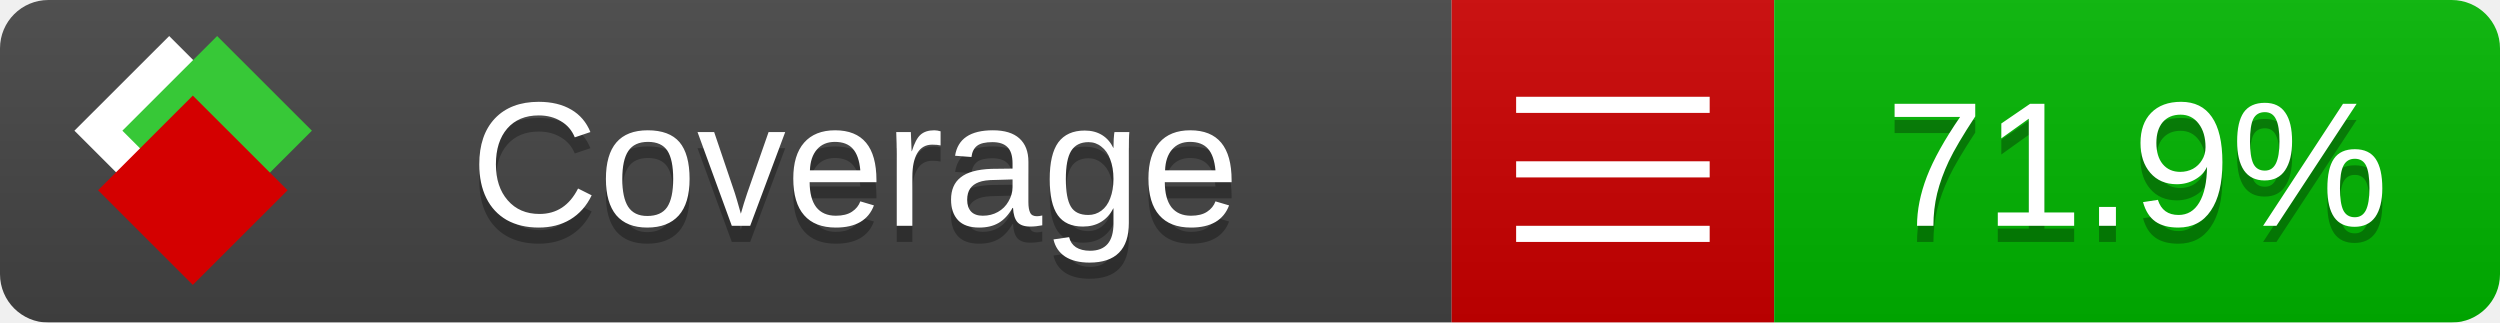
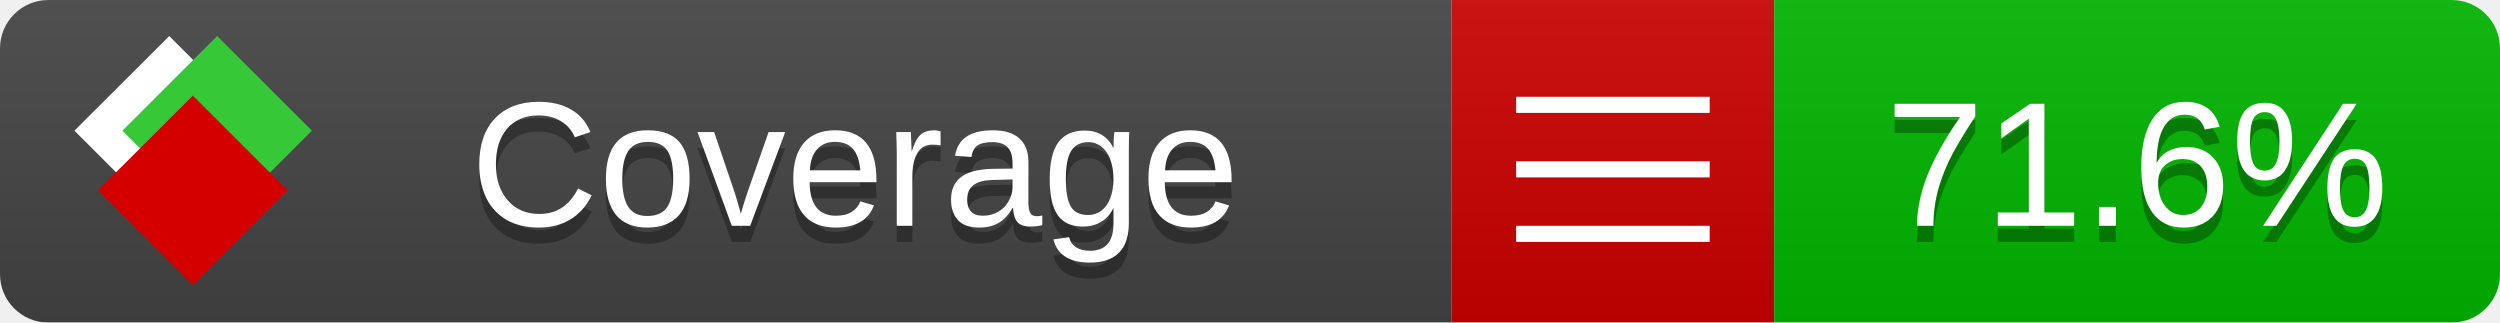
<svg xmlns="http://www.w3.org/2000/svg" xmlns:xlink="http://www.w3.org/1999/xlink" width="155" height="20">
  <style type="text/css">
          
            @keyframes fade1 {
                0% { visibility: visible; opacity: 1; }
               27% { visibility: visible; opacity: 1; }
               33% { visibility: hidden; opacity: 0; }
               60% { visibility: hidden; opacity: 0; }
               66% { visibility: hidden; opacity: 0; }
               93% { visibility: hidden; opacity: 0; }
              100% { visibility: visible; opacity: 1; }
            }
            @keyframes fade2 {
                0% { visibility: hidden; opacity: 0; }
               27% { visibility: hidden; opacity: 0; }
               33% { visibility: visible; opacity: 1; }
               60% { visibility: visible; opacity: 1; }
               66% { visibility: hidden; opacity: 0; }
               93% { visibility: hidden; opacity: 0; }
              100% { visibility: hidden; opacity: 0; }
            }
            @keyframes fade3 {
                0% { visibility: hidden; opacity: 0; }
               27% { visibility: hidden; opacity: 0; }
               33% { visibility: hidden; opacity: 0; }
               60% { visibility: hidden; opacity: 0; }
               66% { visibility: visible; opacity: 1; }
               93% { visibility: visible; opacity: 1; }
              100% { visibility: hidden; opacity: 0; }
            }
            .linecoverage {
                animation-duration: 15s;
                animation-name: fade1;
                animation-iteration-count: infinite;
            }
            .branchcoverage {
                animation-duration: 15s;
                animation-name: fade2;
                animation-iteration-count: infinite;
            }
            .methodcoverage {
                animation-duration: 15s;
                animation-name: fade3;
                animation-iteration-count: infinite;
            }
          
    </style>
  <defs>
    <linearGradient id="gradient" x2="0" y2="100%">
      <stop offset="0" stop-color="#bbb" stop-opacity=".1" />
      <stop offset="1" stop-opacity=".1" />
    </linearGradient>
    <linearGradient id="c">
      <stop offset="0" stop-color="#d40000" />
      <stop offset="1" stop-color="#ff2a2a" />
    </linearGradient>
    <linearGradient id="a">
      <stop offset="0" stop-color="#e0e0de" />
      <stop offset="1" stop-color="#fff" />
    </linearGradient>
    <linearGradient id="b">
      <stop offset="0" stop-color="#37c837" />
      <stop offset="1" stop-color="#217821" />
    </linearGradient>
    <linearGradient xlink:href="#a" id="e" x1="106.44" x2="69.96" y1="-11.96" y2="-46.84" gradientTransform="matrix(-.8426 -.00045 -.00045 -.8426 -94.27 -75.82)" gradientUnits="userSpaceOnUse" />
    <linearGradient xlink:href="#b" id="f" x1="56.19" x2="77.97" y1="-23.45" y2="10.62" gradientTransform="matrix(.8426 .00045 .00045 .8426 94.27 75.82)" gradientUnits="userSpaceOnUse" />
    <linearGradient xlink:href="#c" id="g" x1="79.98" x2="132.9" y1="10.79" y2="10.79" gradientTransform="matrix(.8426 .00045 .00045 .8426 94.27 75.82)" gradientUnits="userSpaceOnUse" />
    <mask id="mask">
      <rect width="155" height="20" rx="3" fill="#fff" />
    </mask>
    <g id="icon" transform="matrix(.04486 0 0 .04481 -.48 -.63)">
      <rect width="52.92" height="52.92" x="-109.72" y="-27.13" fill="url(#e)" transform="rotate(-135)" />
      <rect width="52.92" height="52.92" x="70.19" y="-39.18" fill="url(#f)" transform="rotate(45)" />
      <rect width="52.92" height="52.92" x="80.05" y="-15.74" fill="url(#g)" transform="rotate(45)" />
    </g>
  </defs>
  <g mask="url(#mask)">
    <rect x="0" y="0" width="90" height="20" fill="#444" />
    <rect x="90" y="0" width="20" height="20" fill="#c00" />
    <rect x="110" y="0" width="45" height="20" fill="#00B600" />
    <rect x="0" y="0" width="155" height="20" fill="url(#gradient)" />
  </g>
  <g>
    <path class="" stroke="#fff" d="M94 6.5 h12 M94 10.5 h12 M94 14.5 h12" />
  </g>
  <g fill="#fff" text-anchor="middle" font-family="Verdana,Arial,Geneva,sans-serif" font-size="11">
    <a xlink:href="https://github.com/danielpalme/ReportGenerator" target="_top">
      <use xlink:href="#icon" transform="translate(3,1) scale(3.5)" />
    </a>
    <text x="53" y="15" fill="#010101" fill-opacity=".3">Coverage</text>
    <text x="53" y="14" fill="#fff">Coverage</text>
-     <text class="" x="132.5" y="15" fill="#010101" fill-opacity=".3">71.9%</text>
-     <text class="" x="132.5" y="14">71.9%</text>
+     <text class="" x="132.5" y="15" fill="#010101" fill-opacity=".3">71.6%</text>
+     <text class="" x="132.5" y="14">71.6%</text>
  </g>
  <g>
    <rect class="" x="90" y="0" width="65" height="20" fill-opacity="0" />
  </g>
</svg>
